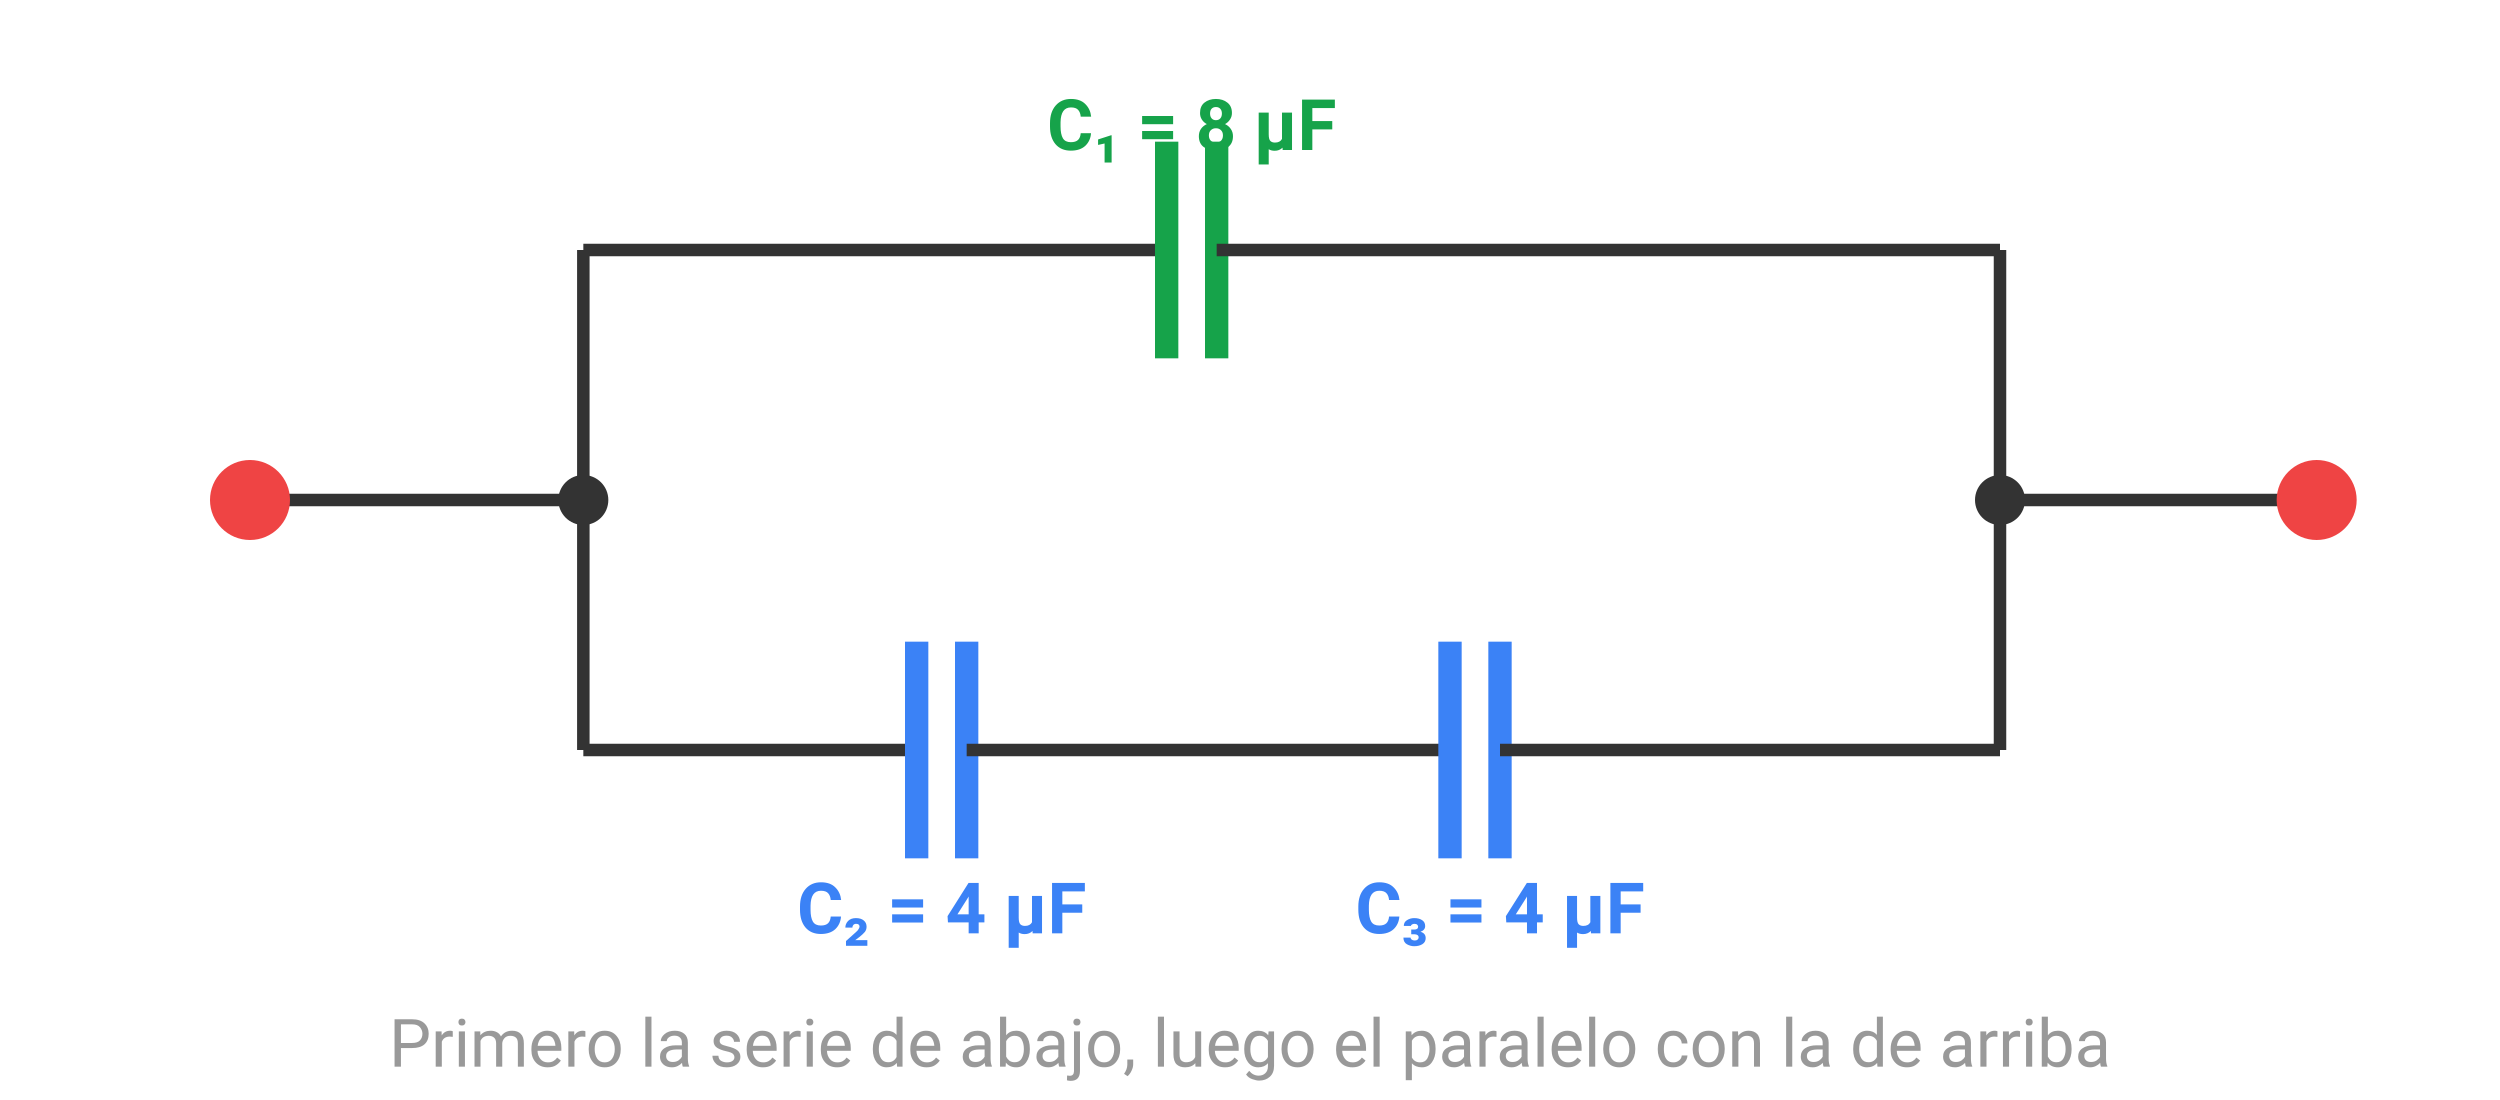
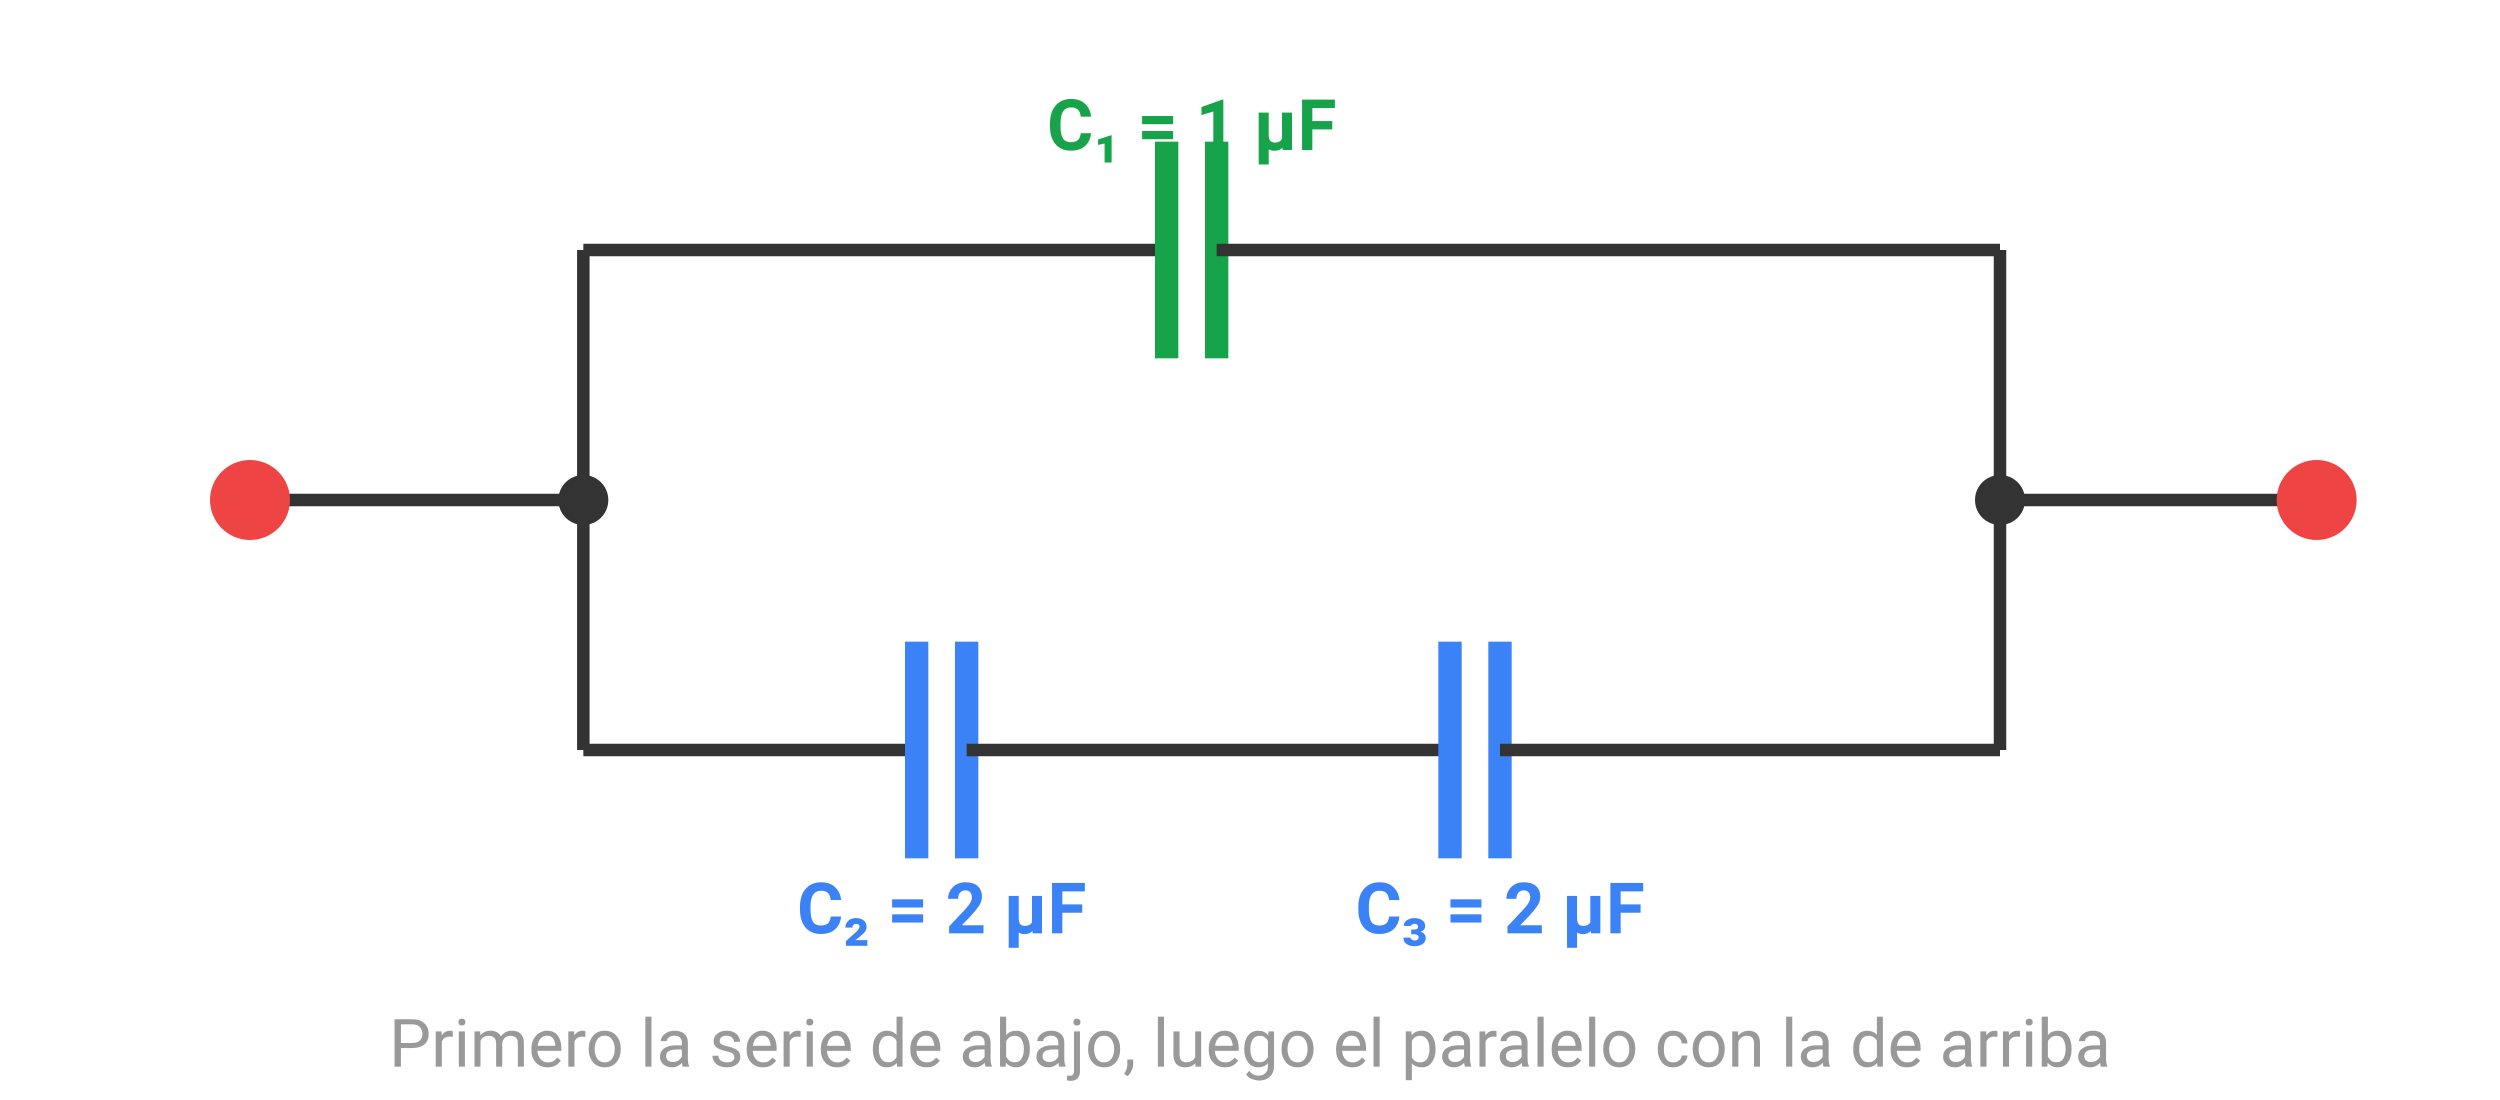
<svg xmlns="http://www.w3.org/2000/svg" viewBox="0 0 300 132" font-family="system-ui,-apple-system,Segoe UI,Roboto,sans-serif">
  <polyline points="30,60 70,60" fill="none" stroke="#333" stroke-width="1.5" />
  <circle cx="70" cy="60" r="3" fill="#333" />
  <polyline points="70,30 70,90" fill="none" stroke="#333" stroke-width="1.5" />
  <polyline points="70,30 140,30" fill="none" stroke="#333" stroke-width="1.5" />
  <line x1="140" y1="17" x2="140" y2="43" stroke="#16a34a" stroke-width="2.8" />
  <line x1="146" y1="17" x2="146" y2="43" stroke="#16a34a" stroke-width="2.8" />
  <polyline points="146,30 240,30" fill="none" stroke="#333" stroke-width="1.5" />
-   <text x="143.0" y="18.0" font-size="8.5" fill="#16a34a" text-anchor="middle" font-weight="bold">C₁ = 8 μF</text>
+   <text x="143.0" y="18.0" font-size="8.5" fill="#16a34a" text-anchor="middle" font-weight="bold">C₁ = 1 μF</text>
  <polyline points="70,90 110,90" fill="none" stroke="#333" stroke-width="1.5" />
  <line x1="110" y1="77" x2="110" y2="103" stroke="#3b82f6" stroke-width="2.8" />
  <line x1="116" y1="77" x2="116" y2="103" stroke="#3b82f6" stroke-width="2.8" />
  <polyline points="116,90 174,90" fill="none" stroke="#333" stroke-width="1.5" />
  <line x1="174" y1="77" x2="174" y2="103" stroke="#3b82f6" stroke-width="2.8" />
  <line x1="180" y1="77" x2="180" y2="103" stroke="#3b82f6" stroke-width="2.8" />
  <polyline points="180,90 240,90" fill="none" stroke="#333" stroke-width="1.5" />
-   <text x="113.0" y="112.0" font-size="8.5" fill="#3b82f6" text-anchor="middle" font-weight="bold">C₂ = 4 μF</text>
-   <text x="180.0" y="112.0" font-size="8.5" fill="#3b82f6" text-anchor="middle" font-weight="bold">C₃ = 4 μF</text>
+   <text x="113.0" y="112.0" font-size="8.5" fill="#3b82f6" text-anchor="middle" font-weight="bold">C₂ = 2 μF</text>
+   <text x="180.0" y="112.0" font-size="8.5" fill="#3b82f6" text-anchor="middle" font-weight="bold">C₃ = 2 μF</text>
  <circle cx="240" cy="60" r="3" fill="#333" />
  <polyline points="240,30 240,90" fill="none" stroke="#333" stroke-width="1.5" />
  <polyline points="240,60 278,60" fill="none" stroke="#333" stroke-width="1.5" />
  <circle cx="30.0" cy="60.0" r="4" fill="#ef4444" stroke="#ef4444" stroke-width="1.6" />
  <circle cx="278.0" cy="60.0" r="4" fill="#ef4444" stroke="#ef4444" stroke-width="1.6" />
  <text x="150.0" y="128.0" font-size="8" fill="#999" text-anchor="middle">Primero la serie de abajo, luego el paralelo con la de arriba</text>
</svg>
